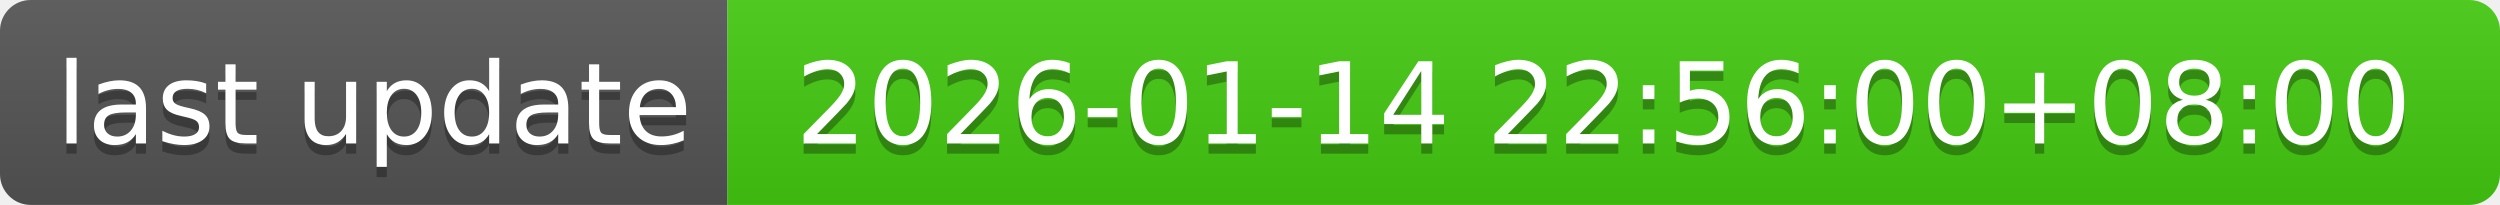
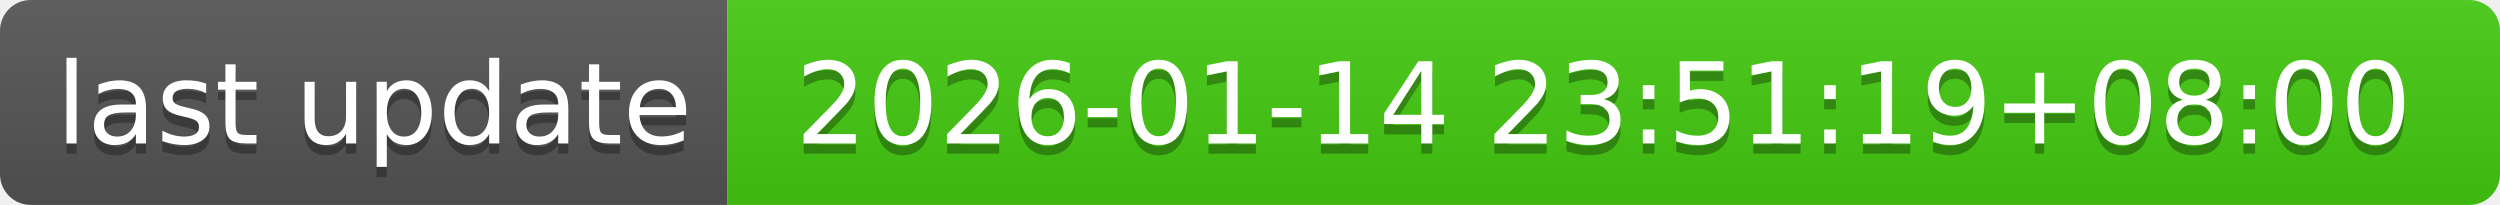
- <svg xmlns="http://www.w3.org/2000/svg" width="244" height="20" role="img" aria-label="last update: 2026-01-14 22:56:00+08:00">
+ <svg xmlns="http://www.w3.org/2000/svg" width="244" height="20" role="img" aria-label="last update: 2026-01-14 23:51:19+08:00">
  <linearGradient id="s" x2="0" y2="100%">
    <stop offset="0" stop-color="#bbb" stop-opacity=".1" />
    <stop offset="1" stop-opacity=".1" />
  </linearGradient>
  <clipPath id="r">
    <rect width="244" height="20" rx="3" fill="#fff" />
  </clipPath>
  <g clip-path="url(#r)">
    <rect width="71" height="20" fill="#555" />
    <rect x="71" width="173" height="20" fill="#4c1" />
    <rect width="244" height="20" fill="url(#s)" />
  </g>
  <g fill="#fff" text-anchor="middle" font-family="Verdana,Geneva,DejaVu Sans,sans-serif" text-rendering="geometricPrecision" font-size="110">
    <text aria-hidden="true" x="365" y="150" fill="#010101" fill-opacity=".3" transform="scale(.1)" textLength="610">last update</text>
    <text x="365" y="140" transform="scale(.1)" fill="#fff" textLength="610">last update</text>
-     <text aria-hidden="true" x="1565" y="150" fill="#010101" fill-opacity=".3" transform="scale(.1)" textLength="1630">2026-01-14 22:56:00+08:00</text>
-     <text x="1565" y="140" transform="scale(.1)" fill="#fff" textLength="1630">2026-01-14 22:56:00+08:00</text>
+     <text aria-hidden="true" x="1565" y="150" fill="#010101" fill-opacity=".3" transform="scale(.1)" textLength="1630">2026-01-14 23:51:19+08:00</text>
+     <text x="1565" y="140" transform="scale(.1)" fill="#fff" textLength="1630">2026-01-14 23:51:19+08:00</text>
  </g>
</svg>
